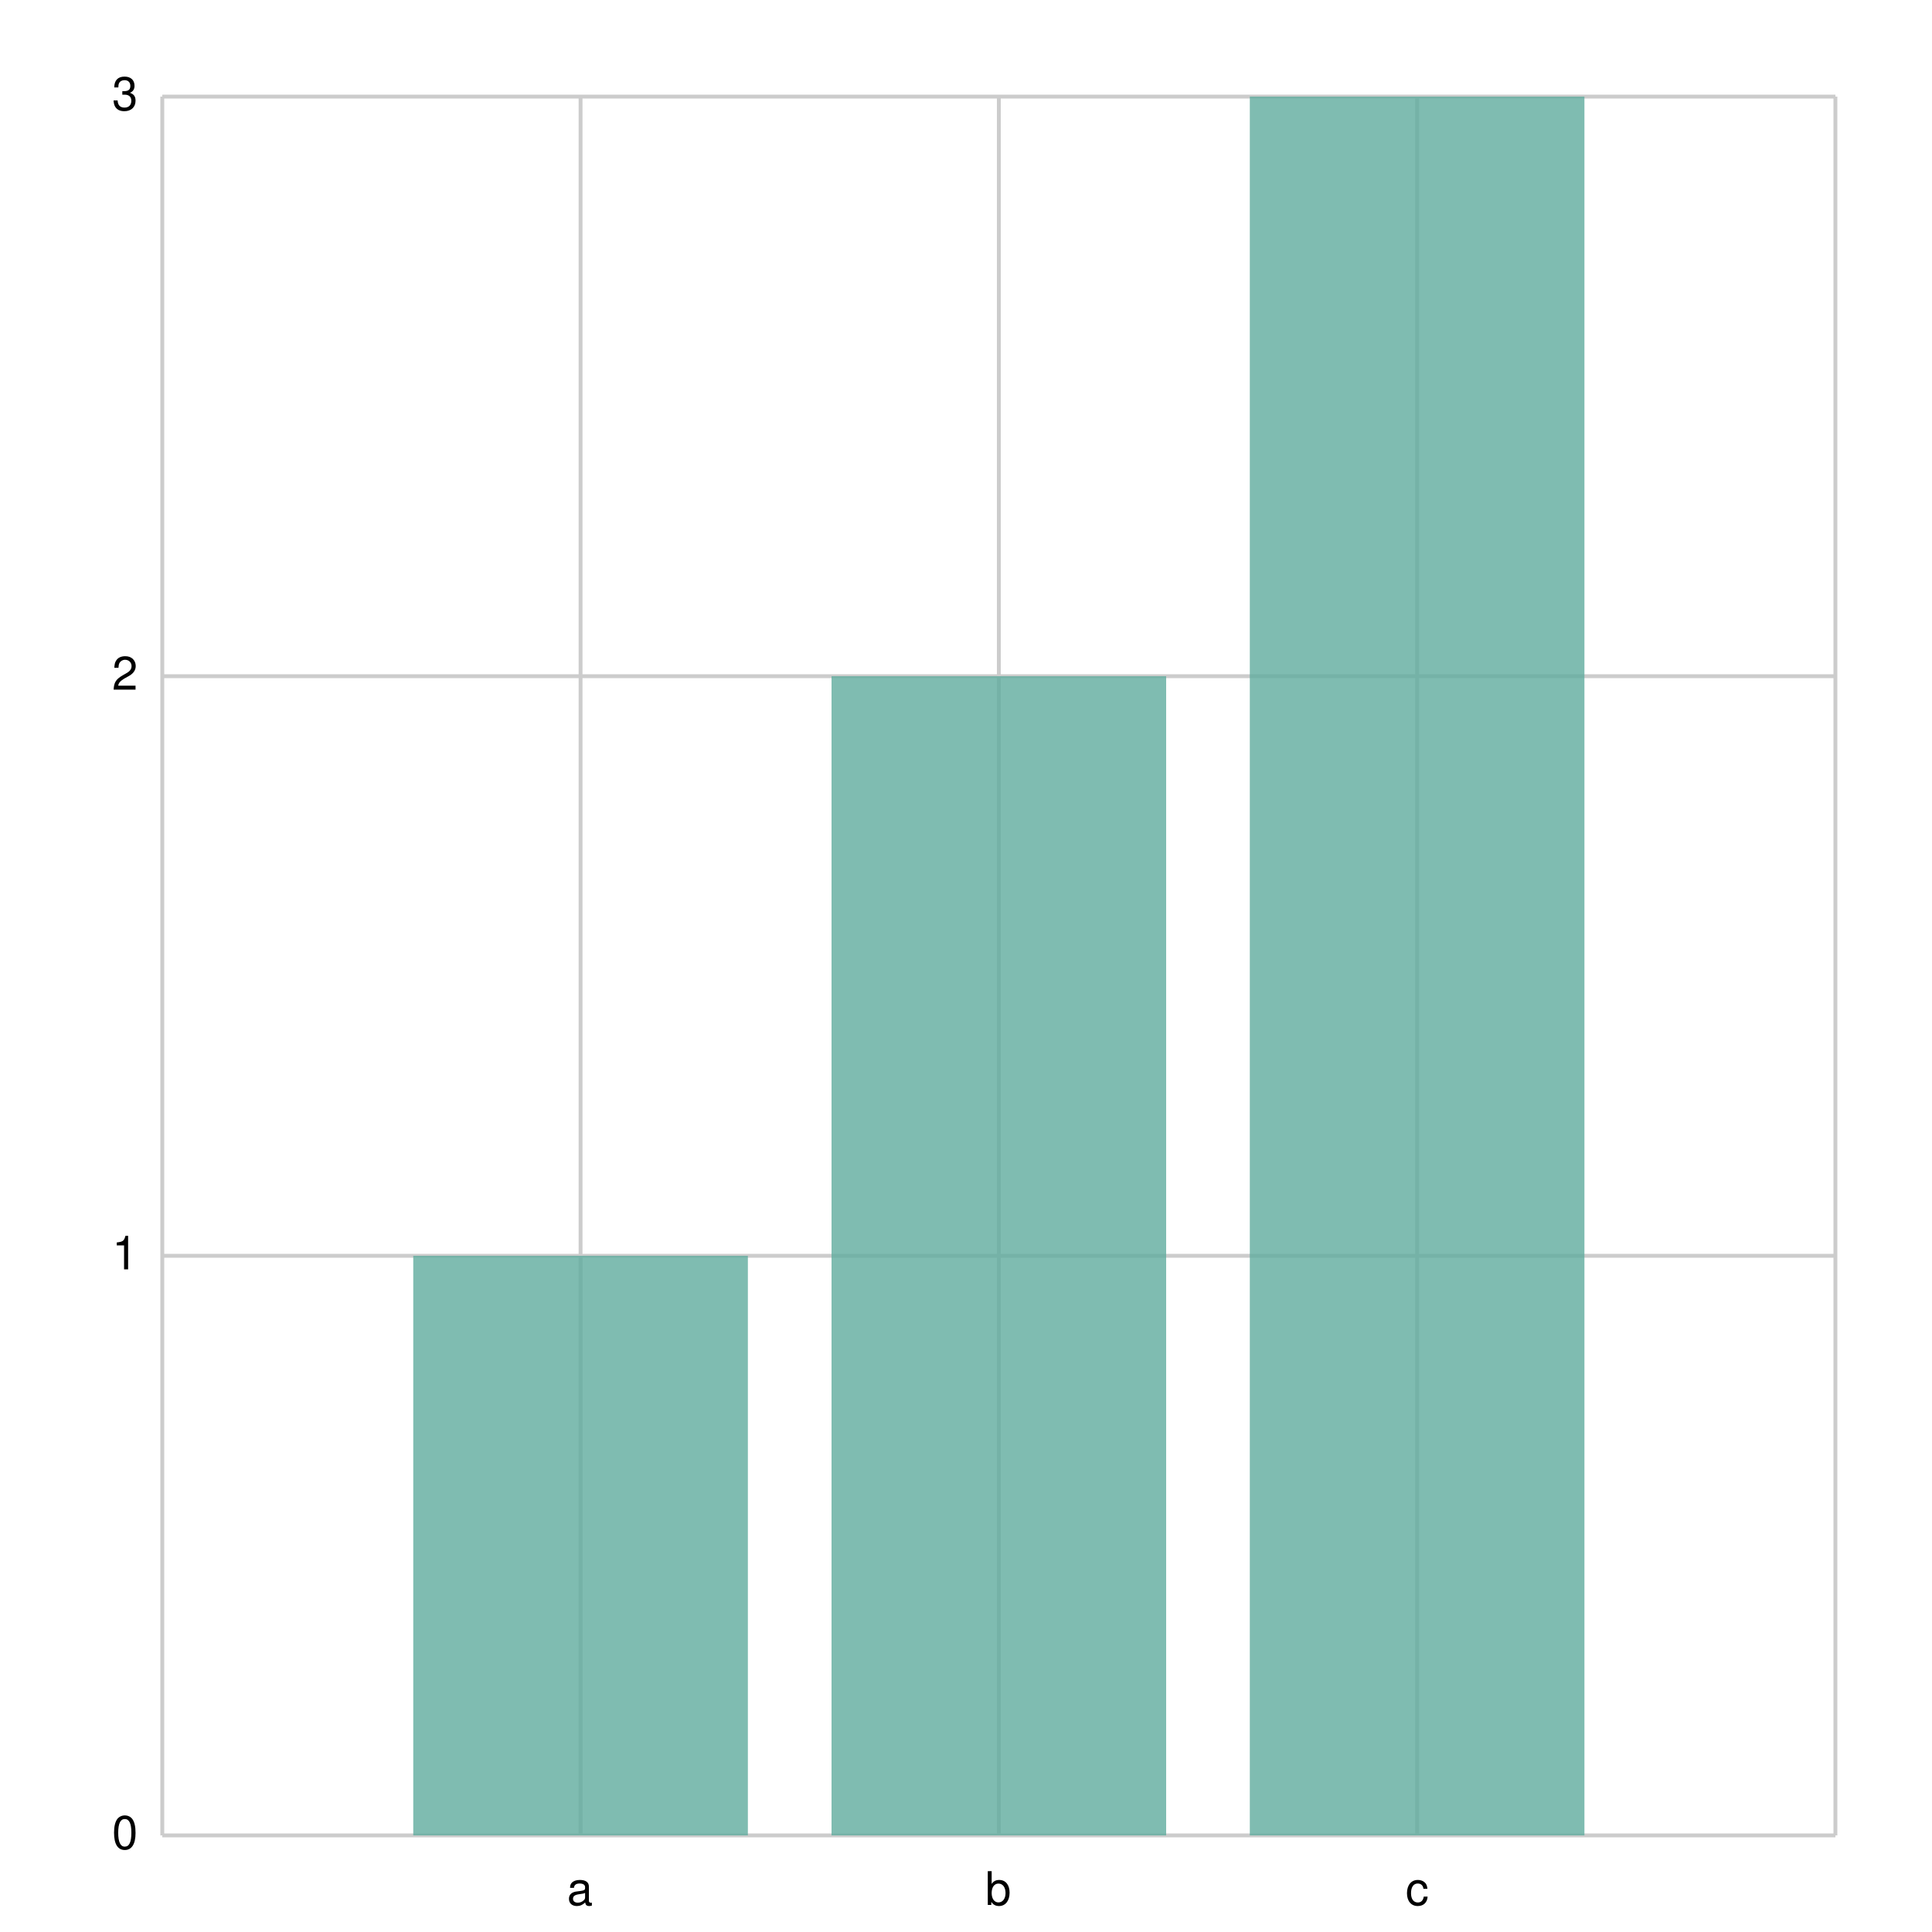
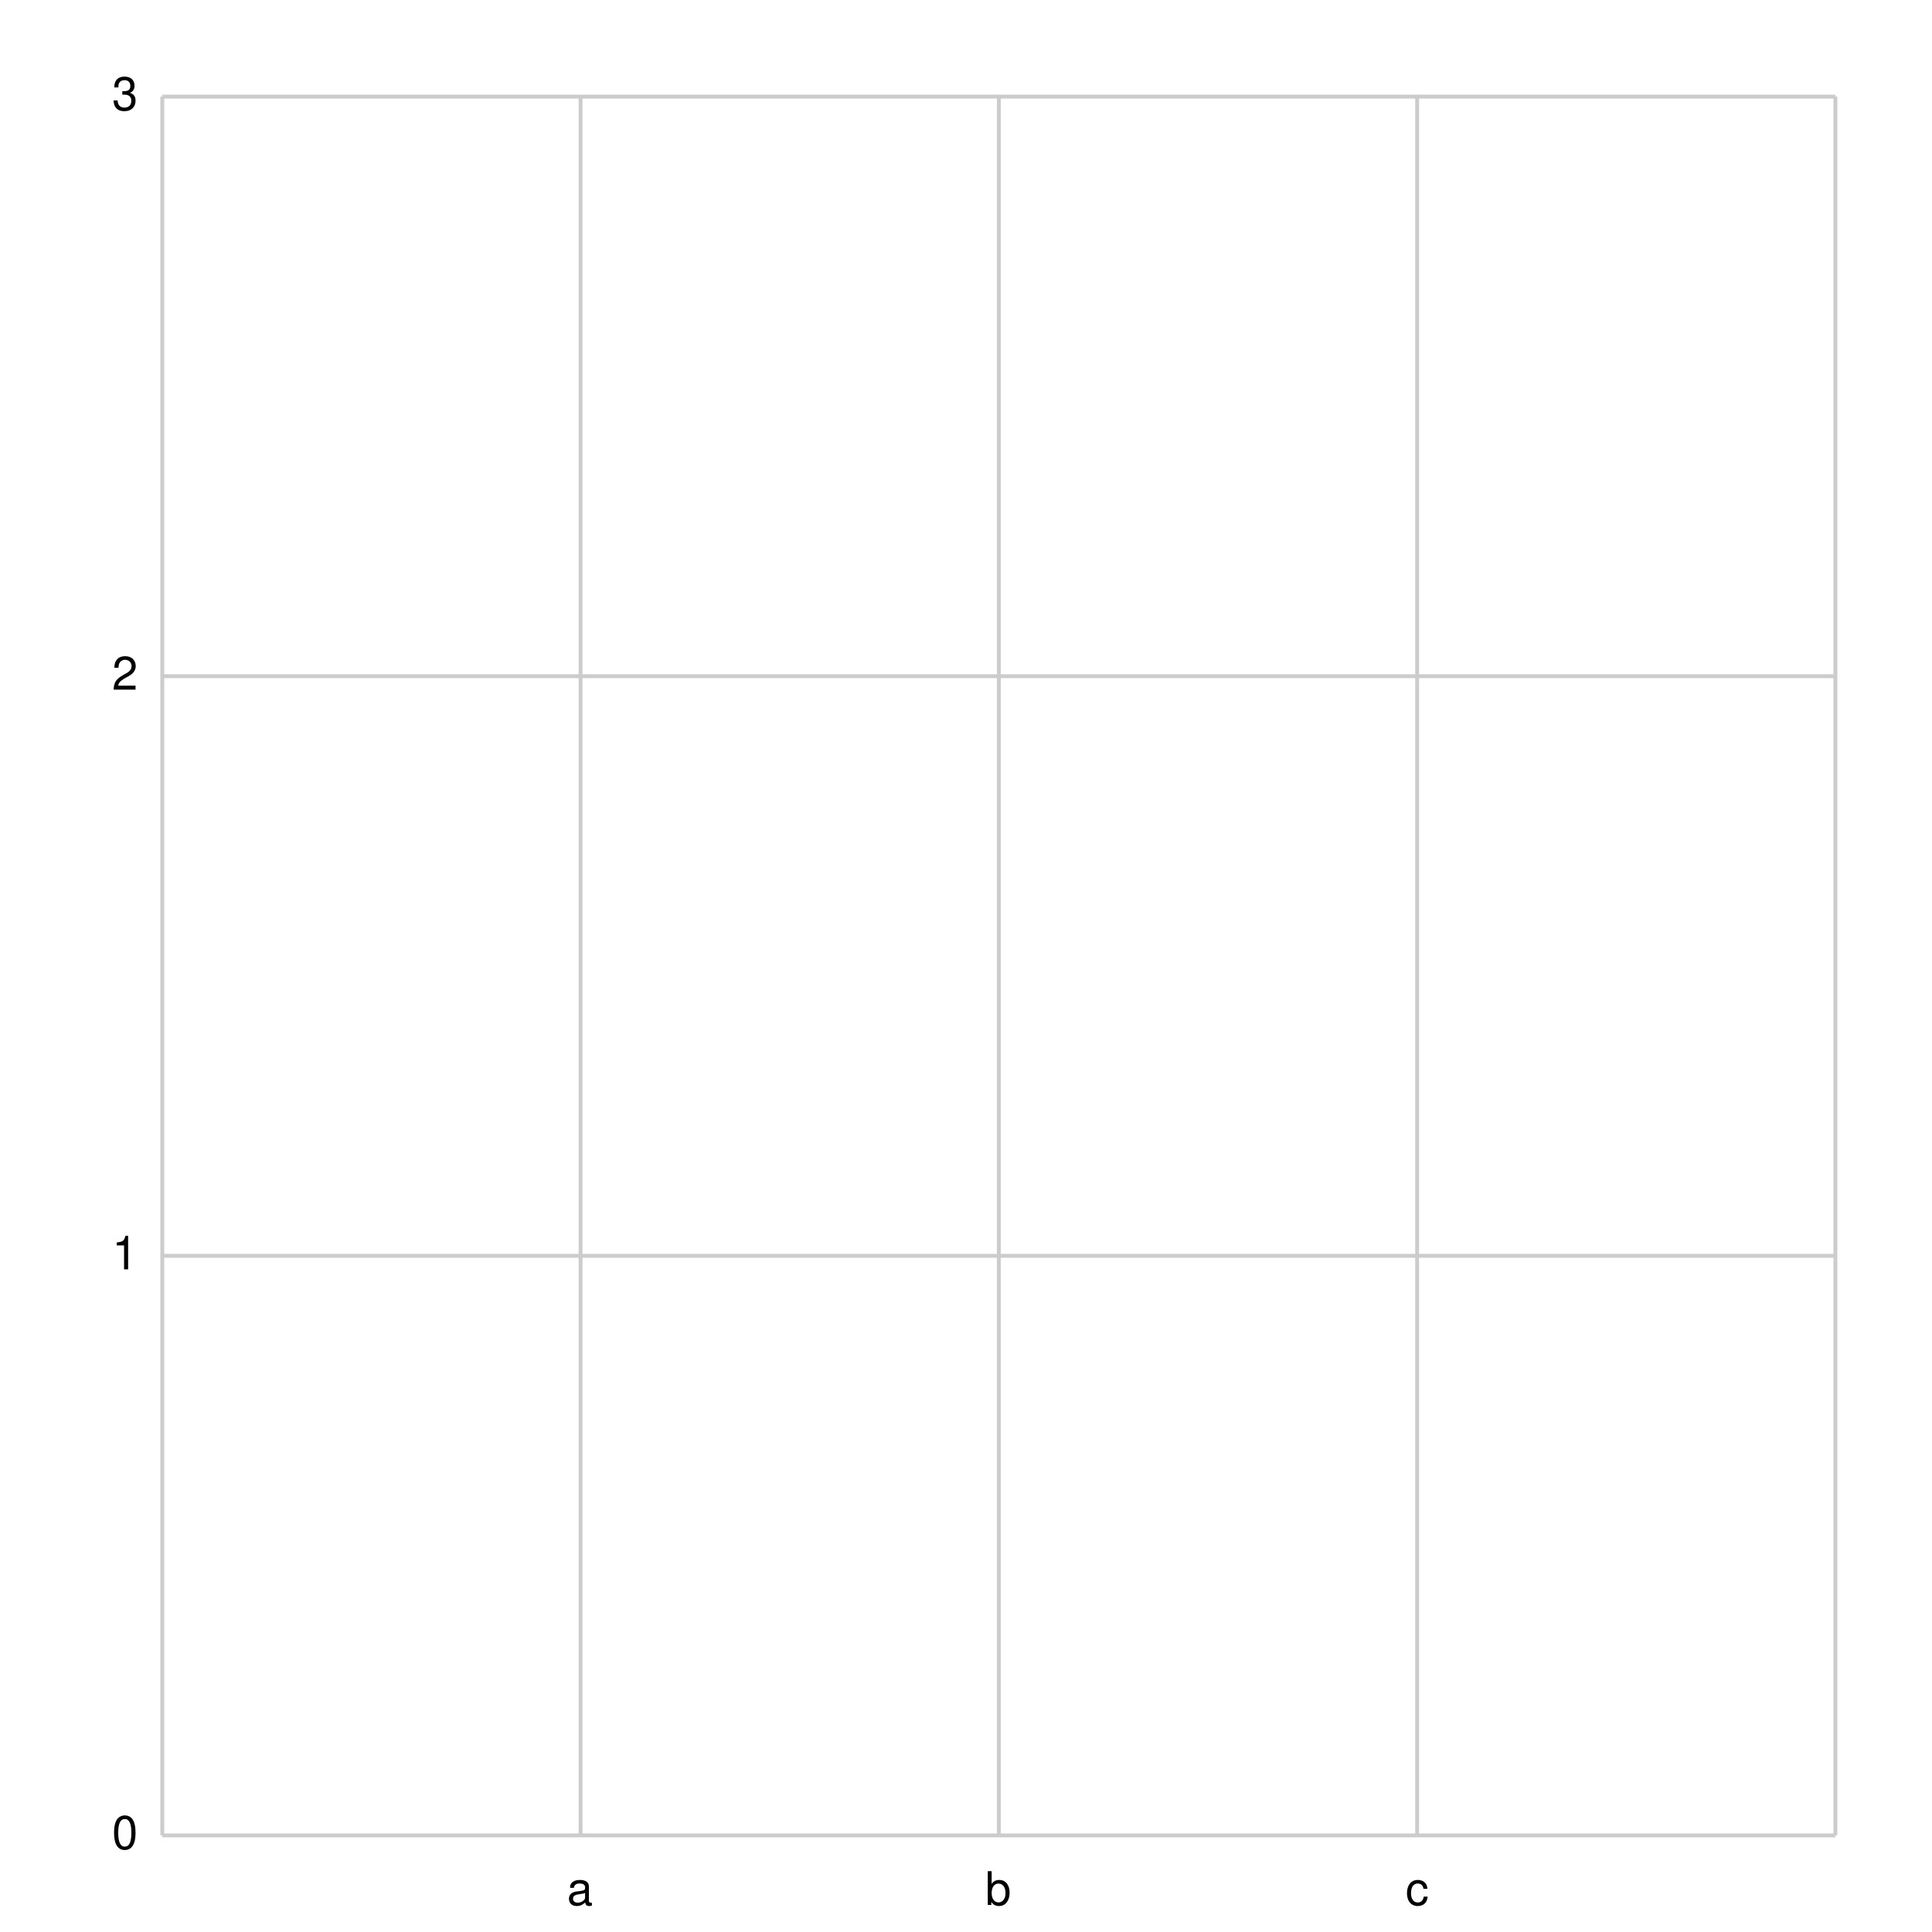
<svg xmlns="http://www.w3.org/2000/svg" width="500" height="500" viewBox="0 0 500 500">
  <path fill="white" d="M0 0 h500 v500 h-500 v-500Z" />
  <g>
    <path stroke="#CCCCCC" stroke-dasharray="None" d="M0 0.0 h433.0 M0 150.0 h433.0 M0 300.0 h433.0 M0 450.0 h433.0" transform="translate(42.0, 25.0)" />
    <g font-size="12" font-family="Helvetica" transform="translate(36.0, 25.0)">
      <text x="0" y="0.0" transform="translate(-7, 3.5)">3</text>
      <text x="0" y="150.0" transform="translate(-7, 3.5)">2</text>
      <text x="0" y="300.0" transform="translate(-7, 3.5)">1</text>
      <text x="0" y="450.0" transform="translate(-7, 3.5)">0</text>
    </g>
  </g>
  <g>
    <path stroke="#CCCCCC" stroke-dasharray="None" d="M0.0 0 v450.0 M108.25 0 v450.0 M216.5 0 v450.0 M324.75 0 v450.0 M433.0 0 v450.0" transform="translate(42.0, 25.0)" />
    <g font-size="12" font-family="Helvetica" transform="translate(42.0, 43.0)">
      <text x="0.0" y="450.0" transform="translate(-1.5, 0)"> </text>
      <text x="108.25" y="450.0" transform="translate(-3.5, 0)">a</text>
      <text x="216.5" y="450.0" transform="translate(-3.5, 0)">b</text>
      <text x="324.75" y="450.0" transform="translate(-3.0, 0)">c</text>
      <text x="433.0" y="450.0" transform="translate(-1.5, 0)"> </text>
    </g>
  </g>
-   <g opacity="0.8" transform="translate(-25.0, -25.0) rotate(180, 250.0, 250.0) scale(-1, 1) translate(-433.0, 0) translate(-43.3, 0)">
-     <path d="M108.25 0.0 h86.6 v150.0 h-86.6 v-150.0Z M216.5 0.0 h86.6 v300.0 h-86.6 v-300.0Z M324.75 0.0 h86.6 v450.0 h-86.6 v-450.0Z" fill="#5fab9e" />
-   </g>
+   <g opacity="0.8" transform="translate(-25.0, -25.0) rotate(180, 250.0, 250.0) scale(-1, 1) translate(-433.0, 0) translate(0.0, 0)" />
</svg>
